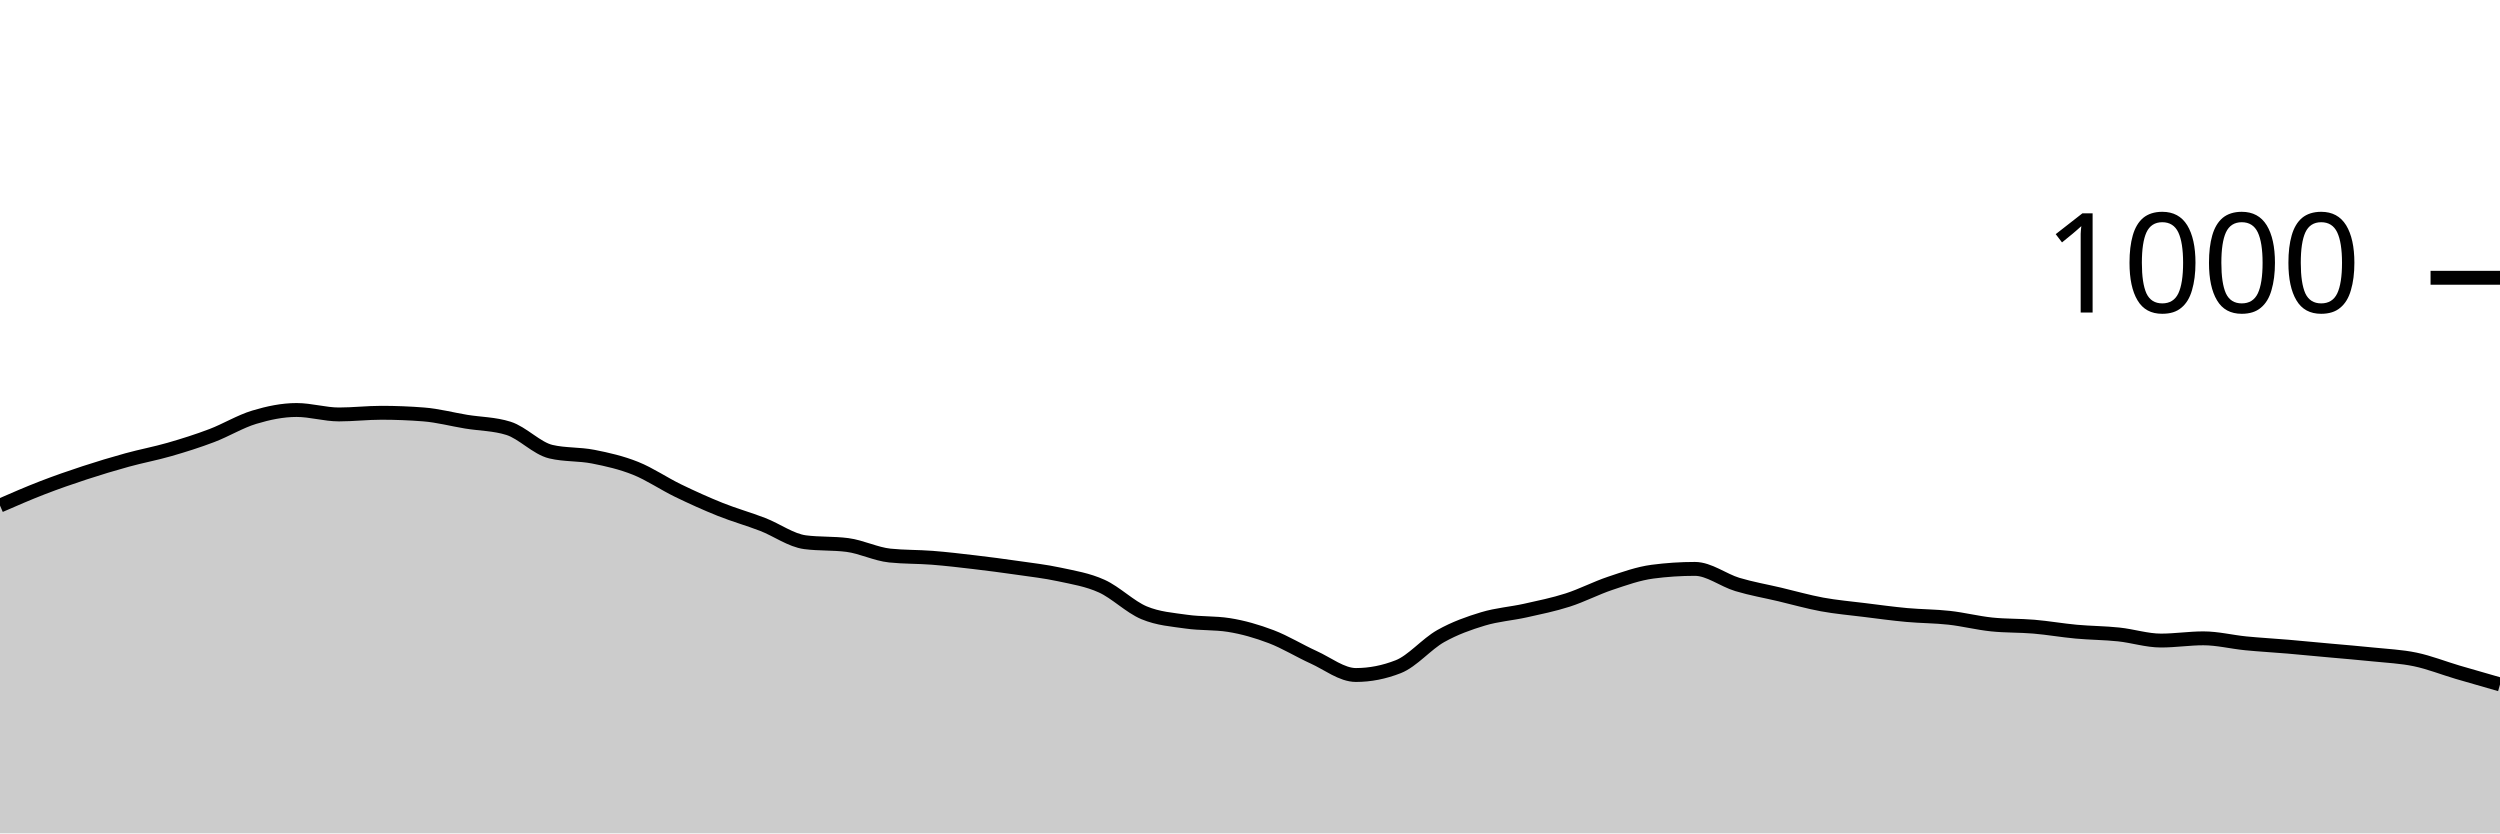
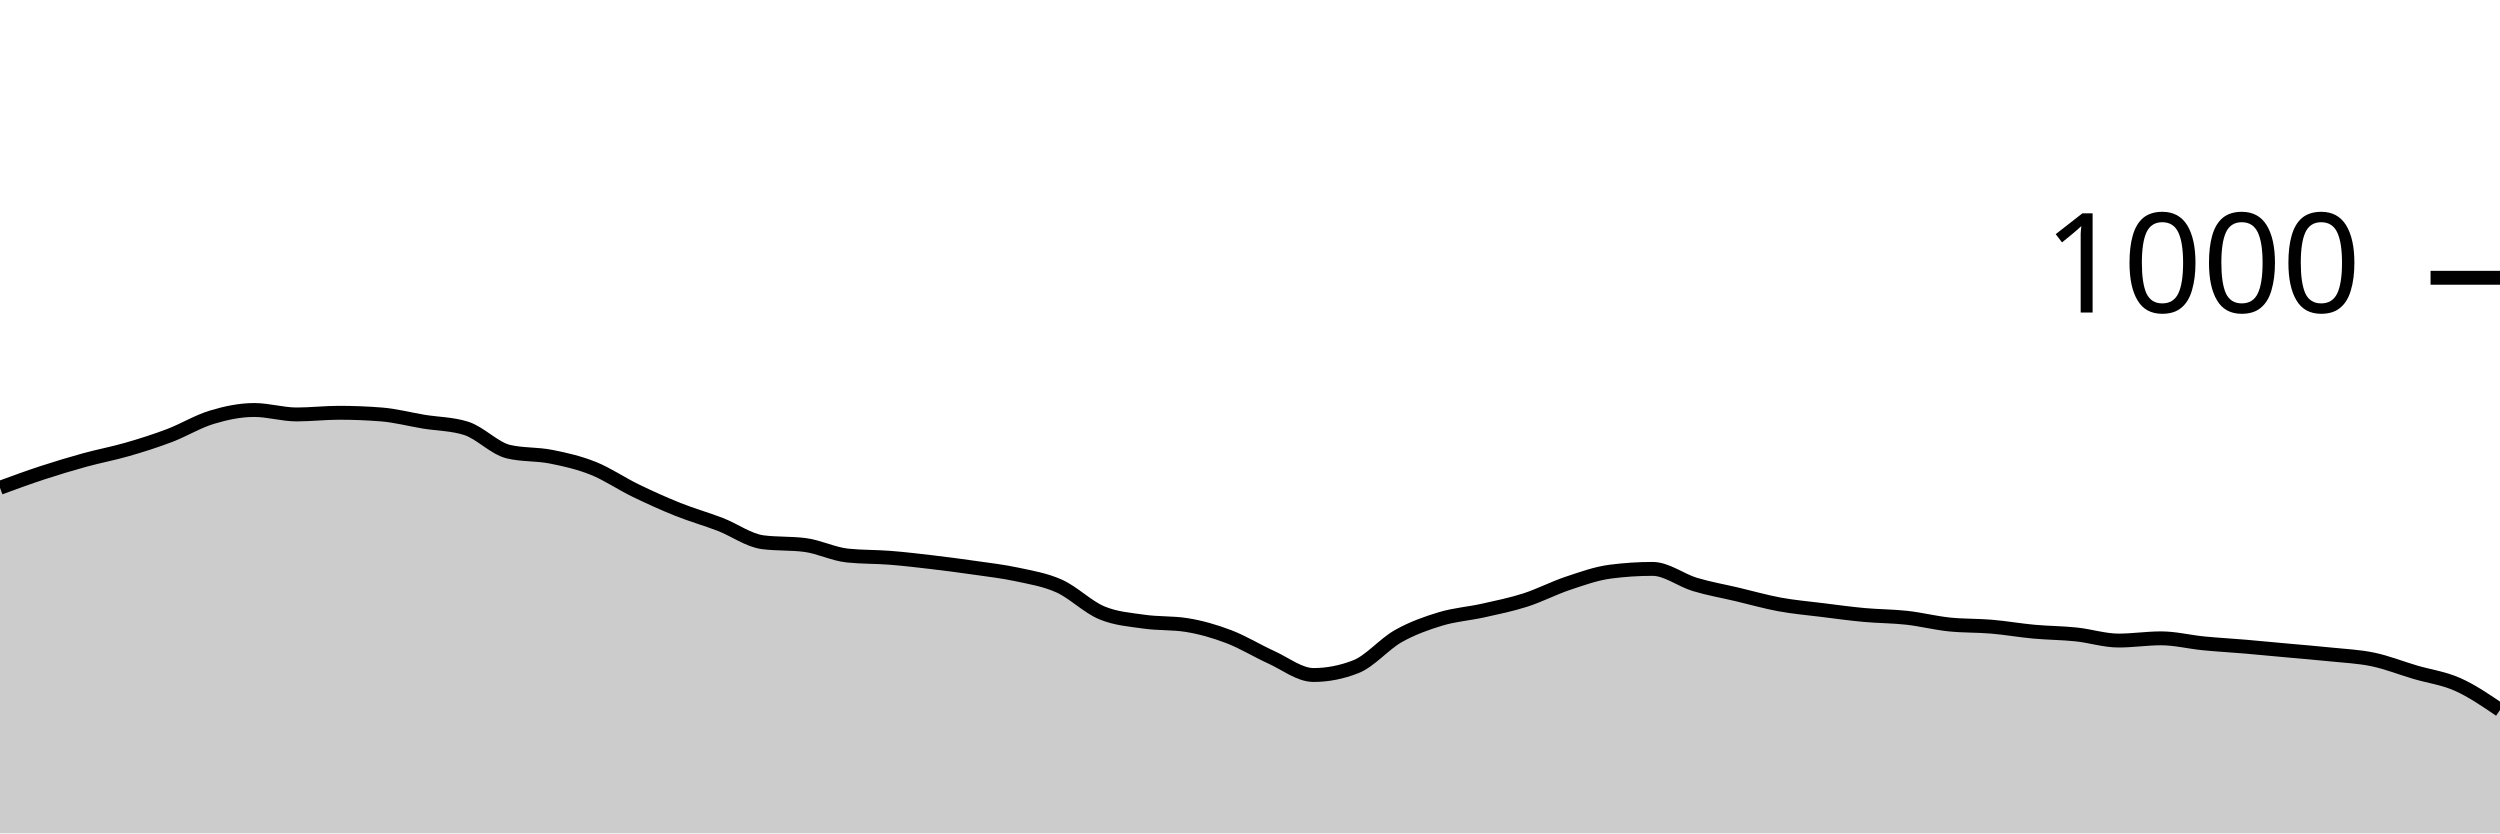
<svg xmlns="http://www.w3.org/2000/svg" viewBox="0 0 180 60">
  <g transform="translate(0,20)">
-     <path class="area" fill="rgba(0, 0, 0, 0.2)" d="M0,16.4C1.017,15.957,2.034,15.513,3.051,15.12C4.068,14.727,5.085,14.373,6.102,14.04C7.119,13.707,8.136,13.4,9.153,13.12C10.169,12.84,11.186,12.653,12.203,12.36C13.22,12.067,14.237,11.747,15.254,11.36C16.271,10.973,17.288,10.347,18.305,10.04C19.322,9.733,20.339,9.52,21.356,9.52C22.373,9.52,23.39,9.84,24.407,9.84C25.424,9.84,26.441,9.72,27.458,9.72C28.475,9.72,29.492,9.76,30.508,9.84C31.525,9.92,32.542,10.193,33.559,10.36C34.576,10.527,35.593,10.52,36.61,10.84C37.627,11.16,38.644,12.28,39.661,12.52C40.678,12.76,41.695,12.68,42.712,12.88C43.729,13.08,44.746,13.313,45.763,13.72C46.78,14.127,47.797,14.827,48.814,15.32C49.831,15.813,50.847,16.273,51.864,16.68C52.881,17.087,53.898,17.367,54.915,17.76C55.932,18.153,56.949,18.907,57.966,19.04C58.983,19.173,60,19.107,61.017,19.24C62.034,19.373,63.051,19.893,64.068,20C65.085,20.107,66.102,20.08,67.119,20.16C68.136,20.24,69.153,20.36,70.169,20.48C71.186,20.6,72.203,20.733,73.22,20.88C74.237,21.027,75.254,21.14,76.271,21.36C77.288,21.58,78.305,21.74,79.322,22.2C80.339,22.66,81.356,23.693,82.373,24.12C83.39,24.547,84.407,24.613,85.424,24.76C86.441,24.907,87.458,24.84,88.475,25C89.492,25.16,90.508,25.453,91.525,25.84C92.542,26.227,93.559,26.86,94.576,27.32C95.593,27.78,96.61,28.6,97.627,28.6C98.644,28.6,99.661,28.4,100.678,28C101.695,27.6,102.712,26.373,103.729,25.8C104.746,25.227,105.763,24.867,106.78,24.56C107.797,24.253,108.814,24.187,109.831,23.96C110.847,23.733,111.864,23.527,112.881,23.2C113.898,22.873,114.915,22.34,115.932,22C116.949,21.66,117.966,21.293,118.983,21.16C120,21.027,121.017,20.96,122.034,20.96C123.051,20.96,124.068,21.773,125.085,22.08C126.102,22.387,127.119,22.56,128.136,22.8C129.153,23.04,130.169,23.333,131.186,23.52C132.203,23.707,133.22,23.793,134.237,23.92C135.254,24.047,136.271,24.187,137.288,24.28C138.305,24.373,139.322,24.367,140.339,24.48C141.356,24.593,142.373,24.853,143.39,24.96C144.407,25.067,145.424,25.033,146.441,25.12C147.458,25.207,148.475,25.387,149.492,25.48C150.508,25.573,151.525,25.573,152.542,25.68C153.559,25.787,154.576,26.12,155.593,26.12C156.61,26.12,157.627,25.96,158.644,25.96C159.661,25.96,160.678,26.22,161.695,26.32C162.712,26.42,163.729,26.473,164.746,26.56C165.763,26.647,166.78,26.747,167.797,26.84C168.814,26.933,169.831,27.013,170.847,27.12C171.864,27.227,172.881,27.267,173.898,27.48C174.915,27.693,175.932,28.1,176.949,28.4C177.966,28.7,178.983,28.99,180,29.28L180,40C178.983,40,177.966,40,176.949,40C175.932,40,174.915,40,173.898,40C172.881,40,171.864,40,170.847,40C169.831,40,168.814,40,167.797,40C166.78,40,165.763,40,164.746,40C163.729,40,162.712,40,161.695,40C160.678,40,159.661,40,158.644,40C157.627,40,156.61,40,155.593,40C154.576,40,153.559,40,152.542,40C151.525,40,150.508,40,149.492,40C148.475,40,147.458,40,146.441,40C145.424,40,144.407,40,143.39,40C142.373,40,141.356,40,140.339,40C139.322,40,138.305,40,137.288,40C136.271,40,135.254,40,134.237,40C133.22,40,132.203,40,131.186,40C130.169,40,129.153,40,128.136,40C127.119,40,126.102,40,125.085,40C124.068,40,123.051,40,122.034,40C121.017,40,120,40,118.983,40C117.966,40,116.949,40,115.932,40C114.915,40,113.898,40,112.881,40C111.864,40,110.847,40,109.831,40C108.814,40,107.797,40,106.78,40C105.763,40,104.746,40,103.729,40C102.712,40,101.695,40,100.678,40C99.661,40,98.644,40,97.627,40C96.61,40,95.593,40,94.576,40C93.559,40,92.542,40,91.525,40C90.508,40,89.492,40,88.475,40C87.458,40,86.441,40,85.424,40C84.407,40,83.39,40,82.373,40C81.356,40,80.339,40,79.322,40C78.305,40,77.288,40,76.271,40C75.254,40,74.237,40,73.22,40C72.203,40,71.186,40,70.169,40C69.153,40,68.136,40,67.119,40C66.102,40,65.085,40,64.068,40C63.051,40,62.034,40,61.017,40C60,40,58.983,40,57.966,40C56.949,40,55.932,40,54.915,40C53.898,40,52.881,40,51.864,40C50.847,40,49.831,40,48.814,40C47.797,40,46.78,40,45.763,40C44.746,40,43.729,40,42.712,40C41.695,40,40.678,40,39.661,40C38.644,40,37.627,40,36.61,40C35.593,40,34.576,40,33.559,40C32.542,40,31.525,40,30.508,40C29.492,40,28.475,40,27.458,40C26.441,40,25.424,40,24.407,40C23.39,40,22.373,40,21.356,40C20.339,40,19.322,40,18.305,40C17.288,40,16.271,40,15.254,40C14.237,40,13.22,40,12.203,40C11.186,40,10.169,40,9.153,40C8.136,40,7.119,40,6.102,40C5.085,40,4.068,40,3.051,40C2.034,40,1.017,40,0,40Z" />
-     <path class="line" stroke="black" fill="none" d="M0,16.4C1.017,15.957,2.034,15.513,3.051,15.12C4.068,14.727,5.085,14.373,6.102,14.04C7.119,13.707,8.136,13.4,9.153,13.12C10.169,12.84,11.186,12.653,12.203,12.36C13.22,12.067,14.237,11.747,15.254,11.36C16.271,10.973,17.288,10.347,18.305,10.04C19.322,9.733,20.339,9.52,21.356,9.52C22.373,9.52,23.39,9.84,24.407,9.84C25.424,9.84,26.441,9.72,27.458,9.72C28.475,9.72,29.492,9.76,30.508,9.84C31.525,9.92,32.542,10.193,33.559,10.36C34.576,10.527,35.593,10.52,36.61,10.84C37.627,11.16,38.644,12.28,39.661,12.52C40.678,12.76,41.695,12.68,42.712,12.88C43.729,13.08,44.746,13.313,45.763,13.72C46.78,14.127,47.797,14.827,48.814,15.32C49.831,15.813,50.847,16.273,51.864,16.68C52.881,17.087,53.898,17.367,54.915,17.76C55.932,18.153,56.949,18.907,57.966,19.04C58.983,19.173,60,19.107,61.017,19.24C62.034,19.373,63.051,19.893,64.068,20C65.085,20.107,66.102,20.08,67.119,20.16C68.136,20.24,69.153,20.36,70.169,20.48C71.186,20.6,72.203,20.733,73.22,20.88C74.237,21.027,75.254,21.14,76.271,21.36C77.288,21.58,78.305,21.74,79.322,22.2C80.339,22.66,81.356,23.693,82.373,24.12C83.39,24.547,84.407,24.613,85.424,24.76C86.441,24.907,87.458,24.84,88.475,25C89.492,25.16,90.508,25.453,91.525,25.84C92.542,26.227,93.559,26.86,94.576,27.32C95.593,27.78,96.61,28.6,97.627,28.6C98.644,28.6,99.661,28.4,100.678,28C101.695,27.6,102.712,26.373,103.729,25.8C104.746,25.227,105.763,24.867,106.78,24.56C107.797,24.253,108.814,24.187,109.831,23.96C110.847,23.733,111.864,23.527,112.881,23.2C113.898,22.873,114.915,22.34,115.932,22C116.949,21.66,117.966,21.293,118.983,21.16C120,21.027,121.017,20.96,122.034,20.96C123.051,20.96,124.068,21.773,125.085,22.08C126.102,22.387,127.119,22.56,128.136,22.8C129.153,23.04,130.169,23.333,131.186,23.52C132.203,23.707,133.22,23.793,134.237,23.92C135.254,24.047,136.271,24.187,137.288,24.28C138.305,24.373,139.322,24.367,140.339,24.48C141.356,24.593,142.373,24.853,143.39,24.96C144.407,25.067,145.424,25.033,146.441,25.12C147.458,25.207,148.475,25.387,149.492,25.48C150.508,25.573,151.525,25.573,152.542,25.68C153.559,25.787,154.576,26.12,155.593,26.12C156.61,26.12,157.627,25.96,158.644,25.96C159.661,25.96,160.678,26.22,161.695,26.32C162.712,26.42,163.729,26.473,164.746,26.56C165.763,26.647,166.78,26.747,167.797,26.84C168.814,26.933,169.831,27.013,170.847,27.12C171.864,27.227,172.881,27.267,173.898,27.48C174.915,27.693,175.932,28.1,176.949,28.4C177.966,28.7,178.983,28.99,180,29.28" />
+     <path class="area" fill="rgba(0, 0, 0, 0.2)" d="M0,15.12C1.017,14.747,2.034,14.373,3.051,14.04C4.068,13.707,5.085,13.4,6.102,13.12C7.119,12.84,8.136,12.653,9.153,12.36C10.169,12.067,11.186,11.747,12.203,11.36C13.22,10.973,14.237,10.347,15.254,10.04C16.271,9.733,17.288,9.52,18.305,9.52C19.322,9.52,20.339,9.84,21.356,9.84C22.373,9.84,23.39,9.72,24.407,9.72C25.424,9.72,26.441,9.76,27.458,9.84C28.475,9.92,29.492,10.193,30.508,10.36C31.525,10.527,32.542,10.52,33.559,10.84C34.576,11.16,35.593,12.28,36.61,12.52C37.627,12.76,38.644,12.68,39.661,12.88C40.678,13.08,41.695,13.313,42.712,13.72C43.729,14.127,44.746,14.827,45.763,15.32C46.78,15.813,47.797,16.273,48.814,16.68C49.831,17.087,50.847,17.367,51.864,17.76C52.881,18.153,53.898,18.907,54.915,19.04C55.932,19.173,56.949,19.107,57.966,19.24C58.983,19.373,60,19.893,61.017,20C62.034,20.107,63.051,20.08,64.068,20.16C65.085,20.24,66.102,20.36,67.119,20.48C68.136,20.6,69.153,20.733,70.169,20.88C71.186,21.027,72.203,21.14,73.22,21.36C74.237,21.58,75.254,21.74,76.271,22.2C77.288,22.66,78.305,23.693,79.322,24.12C80.339,24.547,81.356,24.613,82.373,24.76C83.39,24.907,84.407,24.84,85.424,25C86.441,25.16,87.458,25.453,88.475,25.84C89.492,26.227,90.508,26.86,91.525,27.32C92.542,27.78,93.559,28.6,94.576,28.6C95.593,28.6,96.61,28.4,97.627,28C98.644,27.6,99.661,26.373,100.678,25.8C101.695,25.227,102.712,24.867,103.729,24.56C104.746,24.253,105.763,24.187,106.78,23.96C107.797,23.733,108.814,23.527,109.831,23.2C110.847,22.873,111.864,22.34,112.881,22C113.898,21.66,114.915,21.293,115.932,21.16C116.949,21.027,117.966,20.96,118.983,20.96C120,20.96,121.017,21.773,122.034,22.08C123.051,22.387,124.068,22.56,125.085,22.8C126.102,23.04,127.119,23.333,128.136,23.52C129.153,23.707,130.169,23.793,131.186,23.92C132.203,24.047,133.22,24.187,134.237,24.28C135.254,24.373,136.271,24.367,137.288,24.48C138.305,24.593,139.322,24.853,140.339,24.96C141.356,25.067,142.373,25.033,143.39,25.12C144.407,25.207,145.424,25.387,146.441,25.48C147.458,25.573,148.475,25.573,149.492,25.68C150.508,25.787,151.525,26.12,152.542,26.12C153.559,26.12,154.576,25.96,155.593,25.96C156.61,25.96,157.627,26.22,158.644,26.32C159.661,26.42,160.678,26.473,161.695,26.56C162.712,26.647,163.729,26.747,164.746,26.84C165.763,26.933,166.78,27.013,167.797,27.12C168.814,27.227,169.831,27.267,170.847,27.48C171.864,27.693,172.881,28.1,173.898,28.4C174.915,28.7,175.932,28.827,176.949,29.28C177.966,29.733,178.983,30.427,180,31.12L180,40C178.983,40,177.966,40,176.949,40C175.932,40,174.915,40,173.898,40C172.881,40,171.864,40,170.847,40C169.831,40,168.814,40,167.797,40C166.78,40,165.763,40,164.746,40C163.729,40,162.712,40,161.695,40C160.678,40,159.661,40,158.644,40C157.627,40,156.61,40,155.593,40C154.576,40,153.559,40,152.542,40C151.525,40,150.508,40,149.492,40C148.475,40,147.458,40,146.441,40C145.424,40,144.407,40,143.39,40C142.373,40,141.356,40,140.339,40C139.322,40,138.305,40,137.288,40C136.271,40,135.254,40,134.237,40C133.22,40,132.203,40,131.186,40C130.169,40,129.153,40,128.136,40C127.119,40,126.102,40,125.085,40C124.068,40,123.051,40,122.034,40C121.017,40,120,40,118.983,40C117.966,40,116.949,40,115.932,40C114.915,40,113.898,40,112.881,40C111.864,40,110.847,40,109.831,40C108.814,40,107.797,40,106.78,40C105.763,40,104.746,40,103.729,40C102.712,40,101.695,40,100.678,40C99.661,40,98.644,40,97.627,40C96.61,40,95.593,40,94.576,40C93.559,40,92.542,40,91.525,40C90.508,40,89.492,40,88.475,40C87.458,40,86.441,40,85.424,40C84.407,40,83.39,40,82.373,40C81.356,40,80.339,40,79.322,40C78.305,40,77.288,40,76.271,40C75.254,40,74.237,40,73.22,40C72.203,40,71.186,40,70.169,40C69.153,40,68.136,40,67.119,40C66.102,40,65.085,40,64.068,40C63.051,40,62.034,40,61.017,40C60,40,58.983,40,57.966,40C56.949,40,55.932,40,54.915,40C53.898,40,52.881,40,51.864,40C50.847,40,49.831,40,48.814,40C47.797,40,46.78,40,45.763,40C44.746,40,43.729,40,42.712,40C41.695,40,40.678,40,39.661,40C38.644,40,37.627,40,36.61,40C35.593,40,34.576,40,33.559,40C32.542,40,31.525,40,30.508,40C29.492,40,28.475,40,27.458,40C26.441,40,25.424,40,24.407,40C23.39,40,22.373,40,21.356,40C20.339,40,19.322,40,18.305,40C17.288,40,16.271,40,15.254,40C14.237,40,13.22,40,12.203,40C11.186,40,10.169,40,9.153,40C8.136,40,7.119,40,6.102,40C5.085,40,4.068,40,3.051,40C2.034,40,1.017,40,0,40Z" />
+     <path class="line" stroke="black" fill="none" d="M0,15.12C1.017,14.747,2.034,14.373,3.051,14.04C4.068,13.707,5.085,13.4,6.102,13.12C7.119,12.84,8.136,12.653,9.153,12.36C10.169,12.067,11.186,11.747,12.203,11.36C13.22,10.973,14.237,10.347,15.254,10.04C16.271,9.733,17.288,9.52,18.305,9.52C19.322,9.52,20.339,9.84,21.356,9.84C22.373,9.84,23.39,9.72,24.407,9.72C25.424,9.72,26.441,9.76,27.458,9.84C28.475,9.92,29.492,10.193,30.508,10.36C31.525,10.527,32.542,10.52,33.559,10.84C34.576,11.16,35.593,12.28,36.61,12.52C37.627,12.76,38.644,12.68,39.661,12.88C40.678,13.08,41.695,13.313,42.712,13.72C43.729,14.127,44.746,14.827,45.763,15.32C46.78,15.813,47.797,16.273,48.814,16.68C49.831,17.087,50.847,17.367,51.864,17.76C52.881,18.153,53.898,18.907,54.915,19.04C55.932,19.173,56.949,19.107,57.966,19.24C58.983,19.373,60,19.893,61.017,20C62.034,20.107,63.051,20.08,64.068,20.16C65.085,20.24,66.102,20.36,67.119,20.48C68.136,20.6,69.153,20.733,70.169,20.88C71.186,21.027,72.203,21.14,73.22,21.36C74.237,21.58,75.254,21.74,76.271,22.2C77.288,22.66,78.305,23.693,79.322,24.12C80.339,24.547,81.356,24.613,82.373,24.76C83.39,24.907,84.407,24.84,85.424,25C86.441,25.16,87.458,25.453,88.475,25.84C89.492,26.227,90.508,26.86,91.525,27.32C92.542,27.78,93.559,28.6,94.576,28.6C95.593,28.6,96.61,28.4,97.627,28C98.644,27.6,99.661,26.373,100.678,25.8C101.695,25.227,102.712,24.867,103.729,24.56C104.746,24.253,105.763,24.187,106.78,23.96C107.797,23.733,108.814,23.527,109.831,23.2C110.847,22.873,111.864,22.34,112.881,22C113.898,21.66,114.915,21.293,115.932,21.16C116.949,21.027,117.966,20.96,118.983,20.96C120,20.96,121.017,21.773,122.034,22.08C123.051,22.387,124.068,22.56,125.085,22.8C126.102,23.04,127.119,23.333,128.136,23.52C129.153,23.707,130.169,23.793,131.186,23.92C132.203,24.047,133.22,24.187,134.237,24.28C135.254,24.373,136.271,24.367,137.288,24.48C138.305,24.593,139.322,24.853,140.339,24.96C141.356,25.067,142.373,25.033,143.39,25.12C144.407,25.207,145.424,25.387,146.441,25.48C147.458,25.573,148.475,25.573,149.492,25.68C150.508,25.787,151.525,26.12,152.542,26.12C153.559,26.12,154.576,25.96,155.593,25.96C156.61,25.96,157.627,26.22,158.644,26.32C159.661,26.42,160.678,26.473,161.695,26.56C162.712,26.647,163.729,26.747,164.746,26.84C165.763,26.933,166.78,27.013,167.797,27.12C168.814,27.227,169.831,27.267,170.847,27.48C171.864,27.693,172.881,28.1,173.898,28.4C174.915,28.7,175.932,28.827,176.949,29.28C177.966,29.733,178.983,30.427,180,31.12" />
    <path class="axis-ceiling" stroke-width="1" stroke="black" fill="none" d="M175,0L180,0" />
    <text class="axis-ceiling-label" font-family="sans-serif" text-anchor="end" font-size="10px" x="170" y="2.5">1000</text>
  </g>
</svg>
